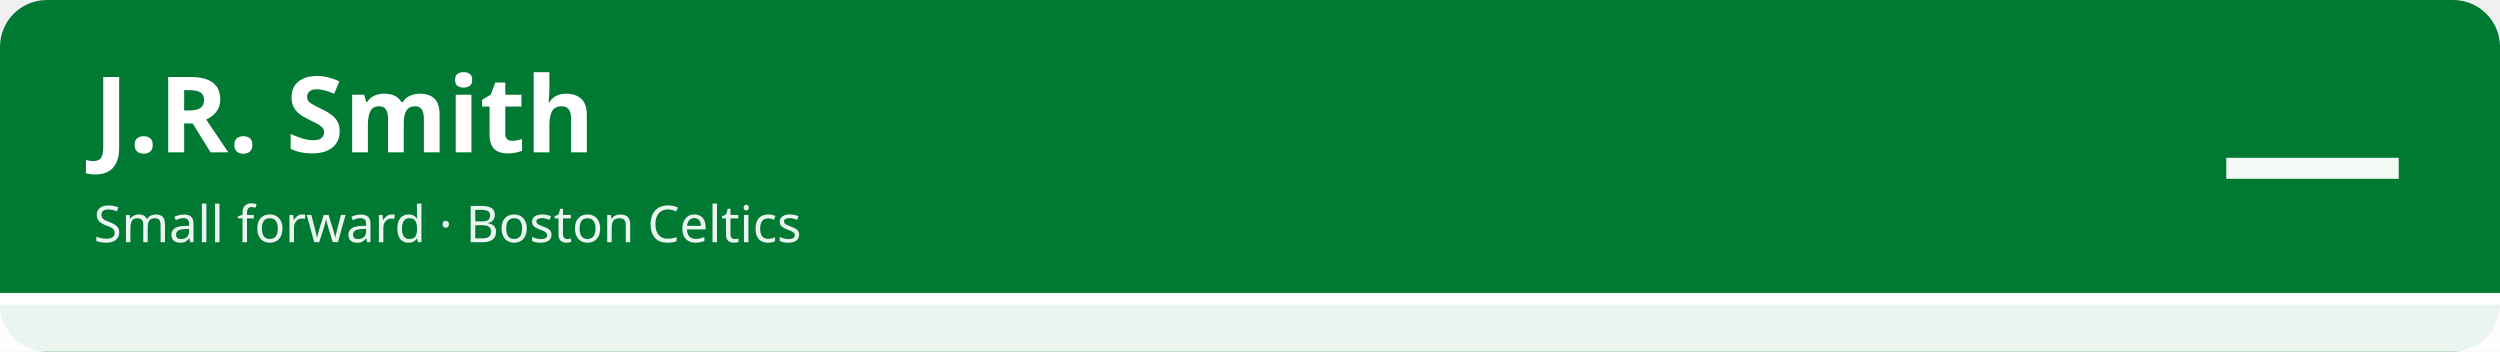
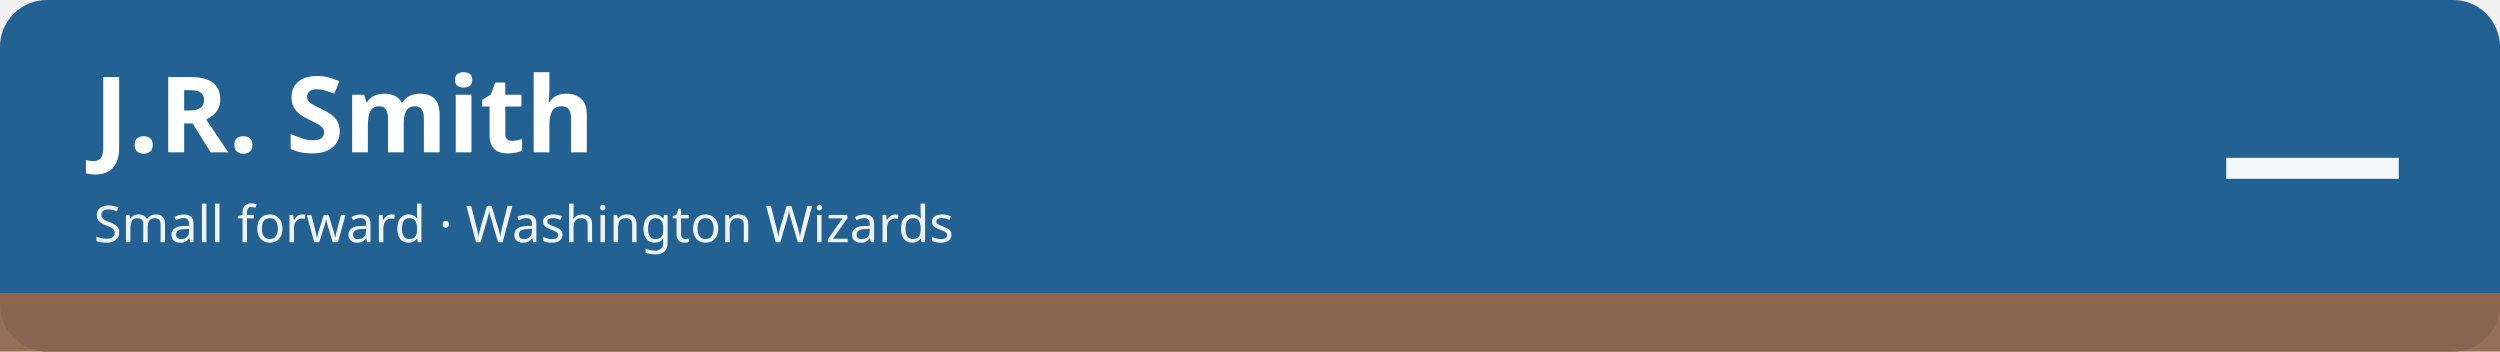
<svg xmlns="http://www.w3.org/2000/svg" width="1280" height="180" viewBox="0 0 1280 180" role="img" aria-labelledby="t d">
-   <rect width="1280" height="180" rx="24" fill="#007a33" />
-   <rect x="0" y="150" width="1280" height="30" fill="#ffffff" fill-opacity=".92" />
-   <rect x="0" y="150" width="1280" height="6" fill="#ffffff" />
+   <rect width="1280" height="180" rx="24" fill="#236192" />
+   <rect x="0" y="150" width="1280" height="30" fill="#8f654d" fill-opacity=".92" />
+   <rect x="0" y="150" width="1280" height="6" fill="#8f654d" />
  <text x="48" y="78" font-family="sans-serif" font-size="54" font-weight="700" fill="#ffffff">J.R. Smith</text>
-   <text x="48" y="124" font-family="sans-serif" font-size="26" fill="#ffffff" fill-opacity=".92">Small forward · Boston Celtics</text>
+   <text x="48" y="124" font-family="sans-serif" font-size="26" fill="#ffffff" fill-opacity=".92">Small forward · Washington Wizards</text>
  <text x="1232" y="112" font-family="sans-serif" font-size="96" font-weight="800" fill="#ffffff" fill-opacity=".95" text-anchor="end">—</text>
</svg>
